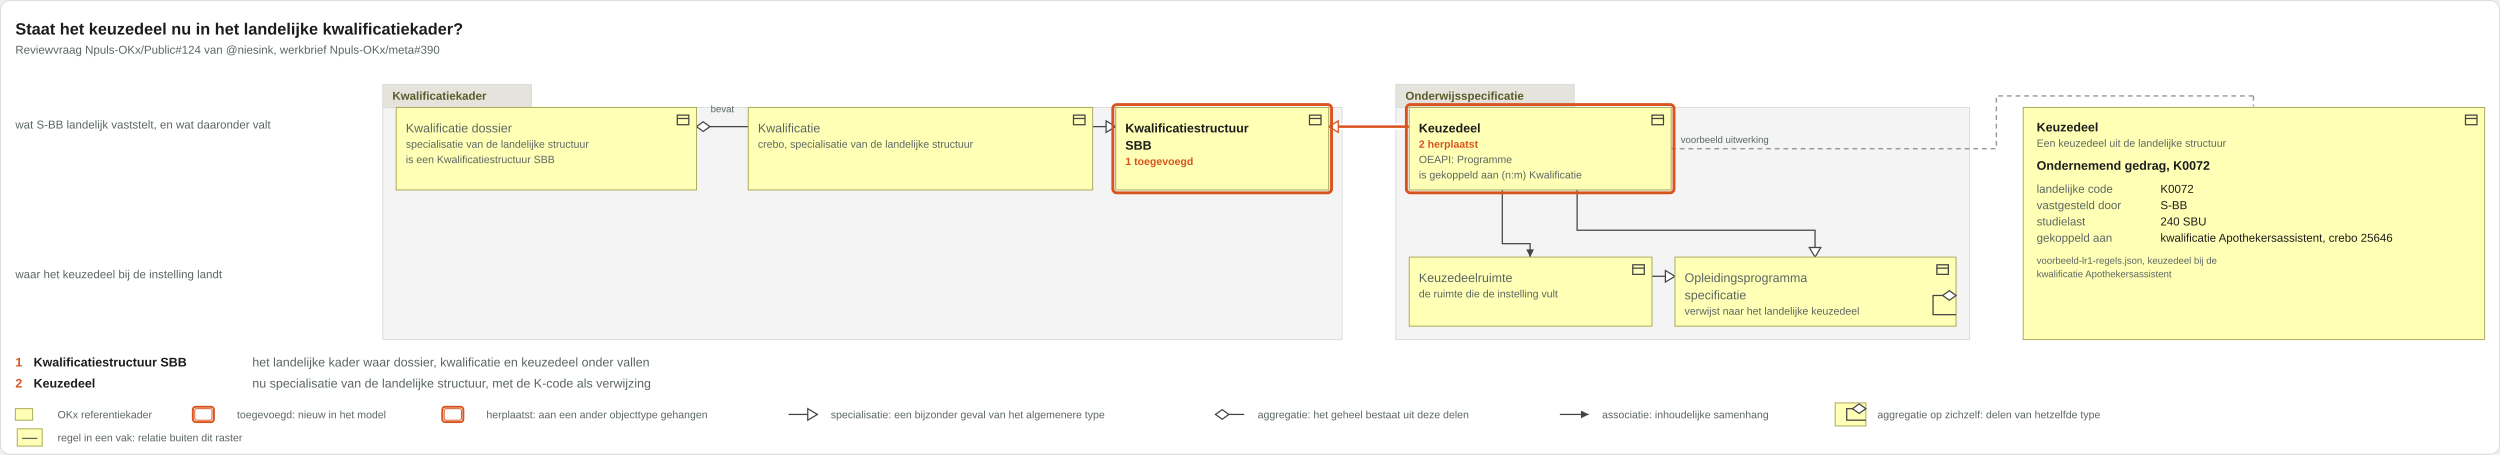
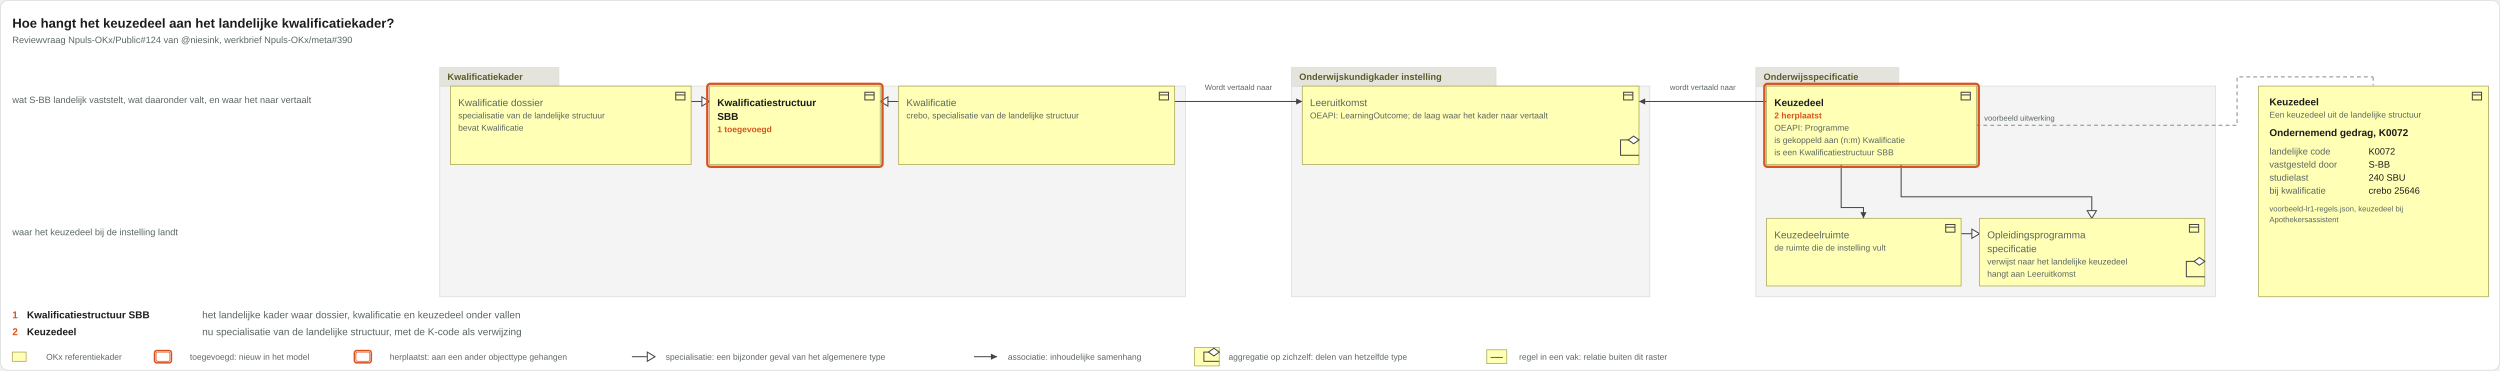
- <svg xmlns="http://www.w3.org/2000/svg" viewBox="0 0 2606 474" width="2606" height="474">
-   <rect x="0.5" y="0.5" width="2605" height="473" rx="10" fill="#ffffff" stroke="#d8ddda" />
-   <text x="16" y="36" font-family="Arial, Helvetica, sans-serif" font-size="17" font-weight="bold" fill="#1c1c1c" text-anchor="start">Staat het keuzedeel nu in het landelijke kwalificatiekader?</text>
+ <svg xmlns="http://www.w3.org/2000/svg" viewBox="0 0 3252 482" width="3252" height="482">
+   <rect x="0.5" y="0.5" width="3251" height="481" rx="10" fill="#ffffff" stroke="#d8ddda" />
+   <text x="16" y="36" font-family="Arial, Helvetica, sans-serif" font-size="17" font-weight="bold" fill="#1c1c1c" text-anchor="start">Hoe hangt het keuzedeel aan het landelijke kwalificatiekader?</text>
  <text x="16" y="56" font-family="Arial, Helvetica, sans-serif" font-size="12" fill="#5b6663" text-anchor="start">Reviewvraag Npuls-OKx/Public#124 van @niesink, werkbrief Npuls-OKx/meta#390</text>
  <g class="groepering">
-     <rect x="399" y="112" width="1000" height="242" rx="0" fill="#f4f4f4" stroke="#d8ddda" />
-     <rect x="399" y="88" width="155" height="24" rx="0" fill="#e4e4dc" stroke="#d8ddda" />
-     <text x="409" y="104" font-family="Arial, Helvetica, sans-serif" font-size="12" font-weight="bold" fill="#5a5a2a" text-anchor="start">Kwalificatiekader</text>
+     <rect x="572" y="112" width="970" height="274" rx="0" fill="#f4f4f4" stroke="#d8ddda" />
+     <rect x="572" y="88" width="155" height="24" rx="0" fill="#e4e4dc" stroke="#d8ddda" />
+     <text x="582" y="104" font-family="Arial, Helvetica, sans-serif" font-size="12" font-weight="bold" fill="#5a5a2a" text-anchor="start">Kwalificatiekader</text>
  </g>
  <g class="groepering">
-     <rect x="1455" y="112" width="598" height="242" rx="0" fill="#f4f4f4" stroke="#d8ddda" />
-     <rect x="1455" y="88" width="186" height="24" rx="0" fill="#e4e4dc" stroke="#d8ddda" />
-     <text x="1465" y="104" font-family="Arial, Helvetica, sans-serif" font-size="12" font-weight="bold" fill="#5a5a2a" text-anchor="start">Onderwijsspecificatie</text>
+     <rect x="1680" y="112" width="466" height="274" rx="0" fill="#f4f4f4" stroke="#d8ddda" />
+     <rect x="1680" y="88" width="266" height="24" rx="0" fill="#e4e4dc" stroke="#d8ddda" />
+     <text x="1690" y="104" font-family="Arial, Helvetica, sans-serif" font-size="12" font-weight="bold" fill="#5a5a2a" text-anchor="start">Onderwijskundigkader instelling</text>
+   </g>
+   <g class="groepering">
+     <rect x="2284" y="112" width="598" height="274" rx="0" fill="#f4f4f4" stroke="#d8ddda" />
+     <rect x="2284" y="88" width="186" height="24" rx="0" fill="#e4e4dc" stroke="#d8ddda" />
+     <text x="2294" y="104" font-family="Arial, Helvetica, sans-serif" font-size="12" font-weight="bold" fill="#5a5a2a" text-anchor="start">Onderwijsspecificatie</text>
  </g>
  <g class="voorbeeld">
-     <rect x="2109" y="112" width="481" height="242" rx="0" fill="#ffffb5" stroke="#a8a85a" />
-     <g transform="translate(2568,117)" fill="none" stroke="#444" stroke-width="1.3">
+     <rect x="2938" y="112" width="299" height="274" rx="0" fill="#ffffb5" stroke="#a8a85a" />
+     <g transform="translate(3214,117)" fill="none" stroke="#444" stroke-width="1.3">
      <rect x="2" y="3" width="12" height="10" />
      <path d="M2 6.5h12" />
    </g>
-     <text x="2123" y="137" font-family="Arial, Helvetica, sans-serif" font-size="13" font-weight="bold" fill="#1c1c1c" text-anchor="start">Keuzedeel</text>
-     <text x="2123" y="153" font-family="Arial, Helvetica, sans-serif" font-size="11" fill="#5b6663" text-anchor="start">Een keuzedeel uit de landelijke structuur</text>
-     <text x="2123" y="177" font-family="Arial, Helvetica, sans-serif" font-size="13" font-weight="bold" fill="#1c1c1c" text-anchor="start">Ondernemend gedrag, K0072</text>
-     <text x="2123" y="201" font-family="Arial, Helvetica, sans-serif" font-size="12" fill="#5b6663" text-anchor="start">landelijke code</text>
-     <text x="2252" y="201" font-family="Arial, Helvetica, sans-serif" font-size="12" fill="#1c1c1c" text-anchor="start">K0072</text>
-     <text x="2123" y="218" font-family="Arial, Helvetica, sans-serif" font-size="12" fill="#5b6663" text-anchor="start">vastgesteld door</text>
-     <text x="2252" y="218" font-family="Arial, Helvetica, sans-serif" font-size="12" fill="#1c1c1c" text-anchor="start">S-BB</text>
-     <text x="2123" y="235" font-family="Arial, Helvetica, sans-serif" font-size="12" fill="#5b6663" text-anchor="start">studielast</text>
-     <text x="2252" y="235" font-family="Arial, Helvetica, sans-serif" font-size="12" fill="#1c1c1c" text-anchor="start">240 SBU</text>
-     <text x="2123" y="252" font-family="Arial, Helvetica, sans-serif" font-size="12" fill="#5b6663" text-anchor="start">gekoppeld aan</text>
-     <text x="2252" y="252" font-family="Arial, Helvetica, sans-serif" font-size="12" fill="#1c1c1c" text-anchor="start">kwalificatie Apothekersassistent, crebo 25646</text>
-     <text x="2123" y="275" font-family="Arial, Helvetica, sans-serif" font-size="10" fill="#5b6663" text-anchor="start">voorbeeld-lr1-regels.json, keuzedeel bij de</text>
-     <text x="2123" y="289" font-family="Arial, Helvetica, sans-serif" font-size="10" fill="#5b6663" text-anchor="start">kwalificatie Apothekersassistent</text>
+     <text x="2952" y="137" font-family="Arial, Helvetica, sans-serif" font-size="13" font-weight="bold" fill="#1c1c1c" text-anchor="start">Keuzedeel</text>
+     <text x="2952" y="153" font-family="Arial, Helvetica, sans-serif" font-size="11" fill="#5b6663" text-anchor="start">Een keuzedeel uit de landelijke structuur</text>
+     <text x="2952" y="177" font-family="Arial, Helvetica, sans-serif" font-size="13" font-weight="bold" fill="#1c1c1c" text-anchor="start">Ondernemend gedrag, K0072</text>
+     <text x="2952" y="201" font-family="Arial, Helvetica, sans-serif" font-size="12" fill="#5b6663" text-anchor="start">landelijke code</text>
+     <text x="3081" y="201" font-family="Arial, Helvetica, sans-serif" font-size="12" fill="#1c1c1c" text-anchor="start">K0072</text>
+     <text x="2952" y="218" font-family="Arial, Helvetica, sans-serif" font-size="12" fill="#5b6663" text-anchor="start">vastgesteld door</text>
+     <text x="3081" y="218" font-family="Arial, Helvetica, sans-serif" font-size="12" fill="#1c1c1c" text-anchor="start">S-BB</text>
+     <text x="2952" y="235" font-family="Arial, Helvetica, sans-serif" font-size="12" fill="#5b6663" text-anchor="start">studielast</text>
+     <text x="3081" y="235" font-family="Arial, Helvetica, sans-serif" font-size="12" fill="#1c1c1c" text-anchor="start">240 SBU</text>
+     <text x="2952" y="252" font-family="Arial, Helvetica, sans-serif" font-size="12" fill="#5b6663" text-anchor="start">bij kwalificatie</text>
+     <text x="3081" y="252" font-family="Arial, Helvetica, sans-serif" font-size="12" fill="#1c1c1c" text-anchor="start">crebo 25646</text>
+     <text x="2952" y="275" font-family="Arial, Helvetica, sans-serif" font-size="10" fill="#5b6663" text-anchor="start">voorbeeld-lr1-regels.json, keuzedeel bij</text>
+     <text x="2952" y="289" font-family="Arial, Helvetica, sans-serif" font-size="10" fill="#5b6663" text-anchor="start">Apothekersassistent</text>
  </g>
  <g class="aanhechting">
-     <path d="M1742 155 L2081 155 L2081 100 L2349 100" fill="none" stroke="#9a9a9a" stroke-width="1.5" stroke-dasharray="5 4" />
-     <path d="M2349 100 L2349 111" fill="none" stroke="#9a9a9a" stroke-width="1.5" stroke-dasharray="5 4" />
-     <text x="1752" y="149" font-family="Arial, Helvetica, sans-serif" font-size="10" fill="#5b6663" text-anchor="start">voorbeeld uitwerking</text>
+     <path d="M2571 163 L2910 163 L2910 100 L3087 100" fill="none" stroke="#9a9a9a" stroke-width="1.5" stroke-dasharray="5 4" />
+     <path d="M3087 100 L3087 111" fill="none" stroke="#9a9a9a" stroke-width="1.5" stroke-dasharray="5 4" />
+     <text x="2581" y="157" font-family="Arial, Helvetica, sans-serif" font-size="10" fill="#5b6663" text-anchor="start">voorbeeld uitwerking</text>
  </g>
-   <text x="16" y="134" font-family="Arial, Helvetica, sans-serif" font-size="12" fill="#5b6663" text-anchor="start">wat S-BB landelijk vaststelt, en wat daaronder valt</text>
-   <text x="16" y="290" font-family="Arial, Helvetica, sans-serif" font-size="12" fill="#5b6663" text-anchor="start">waar het keuzedeel bij de instelling landt</text>
+   <text x="16" y="134" font-family="Arial, Helvetica, sans-serif" font-size="12" fill="#5b6663" text-anchor="start">wat S-BB landelijk vaststelt, wat daaronder valt, en waar het naar vertaalt</text>
+   <text x="16" y="306" font-family="Arial, Helvetica, sans-serif" font-size="12" fill="#5b6663" text-anchor="start">waar het keuzedeel bij de instelling landt</text>
  <g class="relaties">
    <g class="relatie">
-       <path d="M726 132H780" fill="none" stroke="#444" stroke-width="1.3" />
-       <path d="M726 132l7 -5l7 5l-7 5z" fill="#ffffff" stroke="#444" stroke-width="1.3" />
-       <text x="753" y="117" font-family="Arial, Helvetica, sans-serif" font-size="10" fill="#5b6663" text-anchor="middle">bevat</text>
+       <path d="M2298 132H2132" fill="none" stroke="#444" stroke-width="1.3" />
+       <path d="M2132 132l8 -4v8z" fill="#444" />
+       <text x="2215" y="117" font-family="Arial, Helvetica, sans-serif" font-size="10" fill="#5b6663" text-anchor="middle">wordt vertaald naar</text>
    </g>
    <g class="relatie">
-       <path d="M1469 132H1385" fill="none" stroke="#ffffff" stroke-width="7" stroke-opacity="0.9" />
-       <path d="M1469 132H1385" fill="none" stroke="#d9531e" stroke-width="2.6" />
-       <path d="M1385 132l10 -6v12z" fill="#ffffff" stroke="#d9531e" stroke-width="1.3" />
+       <path d="M1528 132H1694" fill="none" stroke="#444" stroke-width="1.3" />
+       <path d="M1694 132l-8 -4v8z" fill="#444" />
+       <text x="1611" y="117" font-family="Arial, Helvetica, sans-serif" font-size="10" fill="#5b6663" text-anchor="middle">Wordt vertaald naar</text>
    </g>
    <g class="relatie">
-       <path d="M1722 288H1746" fill="none" stroke="#444" stroke-width="1.3" />
-       <path d="M1746 288l-10 -6v12z" fill="#ffffff" stroke="#444" stroke-width="1.3" />
+       <path d="M2551 304H2575" fill="none" stroke="#444" stroke-width="1.3" />
+       <path d="M2575 304l-10 -6v12z" fill="#ffffff" stroke="#444" stroke-width="1.3" />
    </g>
    <g class="relatie">
-       <path d="M1139 132H1163" fill="none" stroke="#444" stroke-width="1.3" />
-       <path d="M1163 132l-10 -6v12z" fill="#ffffff" stroke="#444" stroke-width="1.3" />
+       <path d="M1169 132H1145" fill="none" stroke="#444" stroke-width="1.3" />
+       <path d="M1145 132l10 -6v12z" fill="#ffffff" stroke="#444" stroke-width="1.3" />
    </g>
    <g class="relatie">
-       <path d="M1566 198V254H1595V268" fill="none" stroke="#444" stroke-width="1.3" />
-       <path d="M1595 268l-4 -8h8z" fill="#444" />
+       <path d="M899 132H923" fill="none" stroke="#444" stroke-width="1.3" />
+       <path d="M923 132l-10 -6v12z" fill="#ffffff" stroke="#444" stroke-width="1.3" />
    </g>
    <g class="relatie">
-       <path d="M1644 198V240H1892V268" fill="none" stroke="#444" stroke-width="1.3" />
-       <path d="M1892 268l-6 -10h12z" fill="#ffffff" stroke="#444" stroke-width="1.3" />
+       <path d="M2395 214V270H2424V284" fill="none" stroke="#444" stroke-width="1.3" />
+       <path d="M2424 284l-4 -8h8z" fill="#444" />
+     </g>
+     <g class="relatie">
+       <path d="M2473 214V256H2721V284" fill="none" stroke="#444" stroke-width="1.3" />
+       <path d="M2721 284l-6 -10h12z" fill="#ffffff" stroke="#444" stroke-width="1.3" />
    </g>
  </g>
  <g class="vakken">
    <g class="vak">
-       <rect x="413" y="112" width="313" height="86" rx="0" fill="#ffffb5" stroke="#a8a85a" />
-       <g transform="translate(704,117)" fill="none" stroke="#444" stroke-width="1.3">
+       <rect x="586" y="112" width="313" height="102" rx="0" fill="#ffffb5" stroke="#a8a85a" />
+       <g transform="translate(877,117)" fill="none" stroke="#444" stroke-width="1.3">
        <rect x="2" y="3" width="12" height="10" />
        <path d="M2 6.5h12" />
      </g>
-       <text x="423" y="138" font-family="Arial, Helvetica, sans-serif" font-size="13" fill="#5b6663" text-anchor="start">Kwalificatie dossier</text>
-       <text x="423" y="154" font-family="Arial, Helvetica, sans-serif" font-size="11" fill="#5b6663" text-anchor="start">specialisatie van de landelijke structuur</text>
-       <text x="423" y="170" font-family="Arial, Helvetica, sans-serif" font-size="11" fill="#5b6663" text-anchor="start">is een Kwalificatiestructuur SBB</text>
+       <text x="596" y="138" font-family="Arial, Helvetica, sans-serif" font-size="13" fill="#5b6663" text-anchor="start">Kwalificatie dossier</text>
+       <text x="596" y="154" font-family="Arial, Helvetica, sans-serif" font-size="11" fill="#5b6663" text-anchor="start">specialisatie van de landelijke structuur</text>
+       <text x="596" y="170" font-family="Arial, Helvetica, sans-serif" font-size="11" fill="#5b6663" text-anchor="start">bevat Kwalificatie</text>
    </g>
    <g class="vak">
-       <rect x="780" y="112" width="359" height="86" rx="0" fill="#ffffb5" stroke="#a8a85a" />
-       <g transform="translate(1117,117)" fill="none" stroke="#444" stroke-width="1.3">
+       <rect x="923" y="112" width="222" height="102" rx="0" fill="#ffffb5" stroke="#a8a85a" />
+       <g transform="translate(1123,117)" fill="none" stroke="#444" stroke-width="1.3">
        <rect x="2" y="3" width="12" height="10" />
        <path d="M2 6.5h12" />
      </g>
-       <text x="790" y="138" font-family="Arial, Helvetica, sans-serif" font-size="13" fill="#5b6663" text-anchor="start">Kwalificatie</text>
-       <text x="790" y="154" font-family="Arial, Helvetica, sans-serif" font-size="11" fill="#5b6663" text-anchor="start">crebo, specialisatie van de landelijke structuur</text>
+       <text x="933" y="138" font-family="Arial, Helvetica, sans-serif" font-size="13" font-weight="bold" fill="#1c1c1c" text-anchor="start">Kwalificatiestructuur</text>
+       <text x="933" y="156" font-family="Arial, Helvetica, sans-serif" font-size="13" font-weight="bold" fill="#1c1c1c" text-anchor="start">SBB</text>
+       <text x="933" y="172" font-family="Arial, Helvetica, sans-serif" font-size="11" font-weight="bold" fill="#d9531e" text-anchor="start">1 toegevoegd</text>
+       <rect x="920" y="109" width="228" height="108" rx="4" fill="none" stroke="#d9531e" stroke-width="3" />
    </g>
    <g class="vak">
-       <rect x="1163" y="112" width="222" height="86" rx="0" fill="#ffffb5" stroke="#a8a85a" />
-       <g transform="translate(1363,117)" fill="none" stroke="#444" stroke-width="1.3">
+       <rect x="1169" y="112" width="359" height="102" rx="0" fill="#ffffb5" stroke="#a8a85a" />
+       <g transform="translate(1506,117)" fill="none" stroke="#444" stroke-width="1.3">
        <rect x="2" y="3" width="12" height="10" />
        <path d="M2 6.5h12" />
      </g>
-       <text x="1173" y="138" font-family="Arial, Helvetica, sans-serif" font-size="13" font-weight="bold" fill="#1c1c1c" text-anchor="start">Kwalificatiestructuur</text>
-       <text x="1173" y="156" font-family="Arial, Helvetica, sans-serif" font-size="13" font-weight="bold" fill="#1c1c1c" text-anchor="start">SBB</text>
-       <text x="1173" y="172" font-family="Arial, Helvetica, sans-serif" font-size="11" font-weight="bold" fill="#d9531e" text-anchor="start">1 toegevoegd</text>
-       <rect x="1160" y="109" width="228" height="92" rx="4" fill="none" stroke="#d9531e" stroke-width="3" />
+       <text x="1179" y="138" font-family="Arial, Helvetica, sans-serif" font-size="13" fill="#5b6663" text-anchor="start">Kwalificatie</text>
+       <text x="1179" y="154" font-family="Arial, Helvetica, sans-serif" font-size="11" fill="#5b6663" text-anchor="start">crebo, specialisatie van de landelijke structuur</text>
    </g>
    <g class="vak">
-       <rect x="1469" y="112" width="273" height="86" rx="0" fill="#ffffb5" stroke="#a8a85a" />
-       <g transform="translate(1720,117)" fill="none" stroke="#444" stroke-width="1.3">
+       <rect x="1694" y="112" width="438" height="102" rx="0" fill="#ffffb5" stroke="#a8a85a" />
+       <g transform="translate(2110,117)" fill="none" stroke="#444" stroke-width="1.3">
        <rect x="2" y="3" width="12" height="10" />
        <path d="M2 6.5h12" />
      </g>
-       <text x="1479" y="138" font-family="Arial, Helvetica, sans-serif" font-size="13" font-weight="bold" fill="#1c1c1c" text-anchor="start">Keuzedeel</text>
-       <text x="1479" y="154" font-family="Arial, Helvetica, sans-serif" font-size="11" font-weight="bold" fill="#d9531e" text-anchor="start">2 herplaatst</text>
-       <text x="1479" y="170" font-family="Arial, Helvetica, sans-serif" font-size="11" fill="#5b6663" text-anchor="start">OEAPI: Programme</text>
-       <text x="1479" y="186" font-family="Arial, Helvetica, sans-serif" font-size="11" fill="#5b6663" text-anchor="start">is gekoppeld aan (n:m) Kwalificatie</text>
-       <rect x="1466" y="109" width="279" height="92" rx="4" fill="none" stroke="#d9531e" stroke-width="3" />
+       <text x="1704" y="138" font-family="Arial, Helvetica, sans-serif" font-size="13" fill="#5b6663" text-anchor="start">Leeruitkomst</text>
+       <text x="1704" y="154" font-family="Arial, Helvetica, sans-serif" font-size="11" fill="#5b6663" text-anchor="start">OEAPI: LearningOutcome; de laag waar het kader naar vertaalt</text>
    </g>
    <g class="vak">
-       <rect x="1469" y="268" width="253" height="72" rx="0" fill="#ffffb5" stroke="#a8a85a" />
-       <g transform="translate(1700,273)" fill="none" stroke="#444" stroke-width="1.3">
+       <rect x="2298" y="112" width="273" height="102" rx="0" fill="#ffffb5" stroke="#a8a85a" />
+       <g transform="translate(2549,117)" fill="none" stroke="#444" stroke-width="1.3">
        <rect x="2" y="3" width="12" height="10" />
        <path d="M2 6.5h12" />
      </g>
-       <text x="1479" y="294" font-family="Arial, Helvetica, sans-serif" font-size="13" fill="#5b6663" text-anchor="start">Keuzedeelruimte</text>
-       <text x="1479" y="310" font-family="Arial, Helvetica, sans-serif" font-size="11" fill="#5b6663" text-anchor="start">de ruimte die de instelling vult</text>
+       <text x="2308" y="138" font-family="Arial, Helvetica, sans-serif" font-size="13" font-weight="bold" fill="#1c1c1c" text-anchor="start">Keuzedeel</text>
+       <text x="2308" y="154" font-family="Arial, Helvetica, sans-serif" font-size="11" font-weight="bold" fill="#d9531e" text-anchor="start">2 herplaatst</text>
+       <text x="2308" y="170" font-family="Arial, Helvetica, sans-serif" font-size="11" fill="#5b6663" text-anchor="start">OEAPI: Programme</text>
+       <text x="2308" y="186" font-family="Arial, Helvetica, sans-serif" font-size="11" fill="#5b6663" text-anchor="start">is gekoppeld aan (n:m) Kwalificatie</text>
+       <text x="2308" y="202" font-family="Arial, Helvetica, sans-serif" font-size="11" fill="#5b6663" text-anchor="start">is een Kwalificatiestructuur SBB</text>
+       <rect x="2295" y="109" width="279" height="108" rx="4" fill="none" stroke="#d9531e" stroke-width="3" />
    </g>
    <g class="vak">
-       <rect x="1746" y="268" width="293" height="72" rx="0" fill="#ffffb5" stroke="#a8a85a" />
-       <g transform="translate(2017,273)" fill="none" stroke="#444" stroke-width="1.3">
+       <rect x="2298" y="284" width="253" height="88" rx="0" fill="#ffffb5" stroke="#a8a85a" />
+       <g transform="translate(2529,289)" fill="none" stroke="#444" stroke-width="1.3">
        <rect x="2" y="3" width="12" height="10" />
        <path d="M2 6.5h12" />
      </g>
-       <text x="1756" y="294" font-family="Arial, Helvetica, sans-serif" font-size="13" fill="#5b6663" text-anchor="start">Opleidingsprogramma</text>
-       <text x="1756" y="312" font-family="Arial, Helvetica, sans-serif" font-size="13" fill="#5b6663" text-anchor="start">specificatie</text>
-       <text x="1756" y="328" font-family="Arial, Helvetica, sans-serif" font-size="11" fill="#5b6663" text-anchor="start">verwijst naar het landelijke keuzedeel</text>
+       <text x="2308" y="310" font-family="Arial, Helvetica, sans-serif" font-size="13" fill="#5b6663" text-anchor="start">Keuzedeelruimte</text>
+       <text x="2308" y="326" font-family="Arial, Helvetica, sans-serif" font-size="11" fill="#5b6663" text-anchor="start">de ruimte die de instelling vult</text>
+     </g>
+     <g class="vak">
+       <rect x="2575" y="284" width="293" height="88" rx="0" fill="#ffffb5" stroke="#a8a85a" />
+       <g transform="translate(2846,289)" fill="none" stroke="#444" stroke-width="1.3">
+         <rect x="2" y="3" width="12" height="10" />
+         <path d="M2 6.5h12" />
+       </g>
+       <text x="2585" y="310" font-family="Arial, Helvetica, sans-serif" font-size="13" fill="#5b6663" text-anchor="start">Opleidingsprogramma</text>
+       <text x="2585" y="328" font-family="Arial, Helvetica, sans-serif" font-size="13" fill="#5b6663" text-anchor="start">specificatie</text>
+       <text x="2585" y="344" font-family="Arial, Helvetica, sans-serif" font-size="11" fill="#5b6663" text-anchor="start">verwijst naar het landelijke keuzedeel</text>
+       <text x="2585" y="360" font-family="Arial, Helvetica, sans-serif" font-size="11" fill="#5b6663" text-anchor="start">hangt aan Leeruitkomst</text>
    </g>
  </g>
  <g class="lussen">
    <g class="relatie">
-       <path d="M2039 308H2015V328H2039" fill="none" stroke="#444" stroke-width="1.3" />
-       <path d="M2039 308l-7 -5l-7 5l7 5z" fill="#ffffff" stroke="#444" stroke-width="1.3" />
+       <path d="M2132 182H2108V202H2132" fill="none" stroke="#444" stroke-width="1.3" />
+       <path d="M2132 182l-7 -5l-7 5l7 5z" fill="#ffffff" stroke="#444" stroke-width="1.3" />
+     </g>
+     <g class="relatie">
+       <path d="M2868 340H2844V360H2868" fill="none" stroke="#444" stroke-width="1.3" />
+       <path d="M2868 340l-7 -5l-7 5l7 5z" fill="#ffffff" stroke="#444" stroke-width="1.3" />
    </g>
  </g>
  <g class="leeswijzer">
-     <text x="16" y="382" font-family="Arial, Helvetica, sans-serif" font-size="13" font-weight="bold" fill="#d9531e" text-anchor="start">1</text>
-     <text x="35" y="382" font-family="Arial, Helvetica, sans-serif" font-size="13" font-weight="bold" fill="#1c1c1c" text-anchor="start">Kwalificatiestructuur SBB</text>
-     <text x="263" y="382" font-family="Arial, Helvetica, sans-serif" font-size="13" fill="#5b6663" text-anchor="start">het landelijke kader waar dossier, kwalificatie en keuzedeel onder vallen</text>
-     <text x="16" y="404" font-family="Arial, Helvetica, sans-serif" font-size="13" font-weight="bold" fill="#d9531e" text-anchor="start">2</text>
-     <text x="35" y="404" font-family="Arial, Helvetica, sans-serif" font-size="13" font-weight="bold" fill="#1c1c1c" text-anchor="start">Keuzedeel</text>
-     <text x="263" y="404" font-family="Arial, Helvetica, sans-serif" font-size="13" fill="#5b6663" text-anchor="start">nu specialisatie van de landelijke structuur, met de K-code als verwijzing</text>
+     <text x="16" y="414" font-family="Arial, Helvetica, sans-serif" font-size="13" font-weight="bold" fill="#d9531e" text-anchor="start">1</text>
+     <text x="35" y="414" font-family="Arial, Helvetica, sans-serif" font-size="13" font-weight="bold" fill="#1c1c1c" text-anchor="start">Kwalificatiestructuur SBB</text>
+     <text x="263" y="414" font-family="Arial, Helvetica, sans-serif" font-size="13" fill="#5b6663" text-anchor="start">het landelijke kader waar dossier, kwalificatie en keuzedeel onder vallen</text>
+     <text x="16" y="436" font-family="Arial, Helvetica, sans-serif" font-size="13" font-weight="bold" fill="#d9531e" text-anchor="start">2</text>
+     <text x="35" y="436" font-family="Arial, Helvetica, sans-serif" font-size="13" font-weight="bold" fill="#1c1c1c" text-anchor="start">Keuzedeel</text>
+     <text x="263" y="436" font-family="Arial, Helvetica, sans-serif" font-size="13" fill="#5b6663" text-anchor="start">nu specialisatie van de landelijke structuur, met de K-code als verwijzing</text>
  </g>
  <g class="legenda">
-     <rect x="16" y="426" width="18" height="12" rx="0" fill="#ffffb5" stroke="#a8a85a" />
-     <text x="60" y="436" font-family="Arial, Helvetica, sans-serif" font-size="11" fill="#5b6663" text-anchor="start">OKx referentiekader</text>
-     <rect x="203" y="426" width="18" height="12" rx="2" fill="#ffffff" stroke="#d9531e" />
-     <rect x="201" y="424" width="22" height="16" rx="3" fill="none" stroke="#d9531e" stroke-width="2" />
-     <text x="247" y="436" font-family="Arial, Helvetica, sans-serif" font-size="11" fill="#5b6663" text-anchor="start">toegevoegd: nieuw in het model</text>
-     <rect x="463" y="426" width="18" height="12" rx="2" fill="#ffffff" stroke="#d9531e" />
-     <rect x="461" y="424" width="22" height="16" rx="3" fill="none" stroke="#d9531e" stroke-width="2" />
-     <text x="507" y="436" font-family="Arial, Helvetica, sans-serif" font-size="11" fill="#5b6663" text-anchor="start">herplaatst: aan een ander objecttype gehangen</text>
-     <path d="M822 432H852" fill="none" stroke="#444" stroke-width="1.3" />
-     <path d="M852 432l-10 -6v12z" fill="#ffffff" stroke="#444" stroke-width="1.3" />
-     <text x="866" y="436" font-family="Arial, Helvetica, sans-serif" font-size="11" fill="#5b6663" text-anchor="start">specialisatie: een bijzonder geval van het algemenere type</text>
-     <path d="M1267 432H1297" fill="none" stroke="#444" stroke-width="1.3" />
-     <path d="M1267 432l7 -5l7 5l-7 5z" fill="#ffffff" stroke="#444" stroke-width="1.3" />
-     <text x="1311" y="436" font-family="Arial, Helvetica, sans-serif" font-size="11" fill="#5b6663" text-anchor="start">aggregatie: het geheel bestaat uit deze delen</text>
-     <path d="M1626 432H1656" fill="none" stroke="#444" stroke-width="1.3" />
-     <path d="M1656 432l-8 -4v8z" fill="#444" />
-     <text x="1670" y="436" font-family="Arial, Helvetica, sans-serif" font-size="11" fill="#5b6663" text-anchor="start">associatie: inhoudelijke samenhang</text>
-     <rect x="1913" y="420" width="32" height="24" rx="0" fill="#ffffb5" stroke="#a8a85a" />
-     <path d="M1945 426H1925V438H1945" fill="none" stroke="#444" stroke-width="1.3" />
-     <path d="M1945 426l-7 -5l-7 5l7 5z" fill="#ffffff" stroke="#444" stroke-width="1.3" />
-     <text x="1957" y="436" font-family="Arial, Helvetica, sans-serif" font-size="11" fill="#5b6663" text-anchor="start">aggregatie op zichzelf: delen van hetzelfde type</text>
-     <rect x="18" y="447" width="26" height="18" rx="0" fill="#ffffb5" stroke="#a8a85a" />
-     <path d="M23 457H39" fill="none" stroke="#5b6663" stroke-width="1.3" />
-     <text x="60" y="460" font-family="Arial, Helvetica, sans-serif" font-size="11" fill="#5b6663" text-anchor="start">regel in een vak: relatie buiten dit raster</text>
+     <rect x="16" y="458" width="18" height="12" rx="0" fill="#ffffb5" stroke="#a8a85a" />
+     <text x="60" y="468" font-family="Arial, Helvetica, sans-serif" font-size="11" fill="#5b6663" text-anchor="start">OKx referentiekader</text>
+     <rect x="203" y="458" width="18" height="12" rx="2" fill="#ffffff" stroke="#d9531e" />
+     <rect x="201" y="456" width="22" height="16" rx="3" fill="none" stroke="#d9531e" stroke-width="2" />
+     <text x="247" y="468" font-family="Arial, Helvetica, sans-serif" font-size="11" fill="#5b6663" text-anchor="start">toegevoegd: nieuw in het model</text>
+     <rect x="463" y="458" width="18" height="12" rx="2" fill="#ffffff" stroke="#d9531e" />
+     <rect x="461" y="456" width="22" height="16" rx="3" fill="none" stroke="#d9531e" stroke-width="2" />
+     <text x="507" y="468" font-family="Arial, Helvetica, sans-serif" font-size="11" fill="#5b6663" text-anchor="start">herplaatst: aan een ander objecttype gehangen</text>
+     <path d="M822 464H852" fill="none" stroke="#444" stroke-width="1.3" />
+     <path d="M852 464l-10 -6v12z" fill="#ffffff" stroke="#444" stroke-width="1.3" />
+     <text x="866" y="468" font-family="Arial, Helvetica, sans-serif" font-size="11" fill="#5b6663" text-anchor="start">specialisatie: een bijzonder geval van het algemenere type</text>
+     <path d="M1267 464H1297" fill="none" stroke="#444" stroke-width="1.3" />
+     <path d="M1297 464l-8 -4v8z" fill="#444" />
+     <text x="1311" y="468" font-family="Arial, Helvetica, sans-serif" font-size="11" fill="#5b6663" text-anchor="start">associatie: inhoudelijke samenhang</text>
+     <rect x="1554" y="452" width="32" height="24" rx="0" fill="#ffffb5" stroke="#a8a85a" />
+     <path d="M1586 458H1566V470H1586" fill="none" stroke="#444" stroke-width="1.3" />
+     <path d="M1586 458l-7 -5l-7 5l7 5z" fill="#ffffff" stroke="#444" stroke-width="1.3" />
+     <text x="1598" y="468" font-family="Arial, Helvetica, sans-serif" font-size="11" fill="#5b6663" text-anchor="start">aggregatie op zichzelf: delen van hetzelfde type</text>
+     <rect x="1934" y="455" width="26" height="18" rx="0" fill="#ffffb5" stroke="#a8a85a" />
+     <path d="M1939 465H1955" fill="none" stroke="#5b6663" stroke-width="1.3" />
+     <text x="1976" y="468" font-family="Arial, Helvetica, sans-serif" font-size="11" fill="#5b6663" text-anchor="start">regel in een vak: relatie buiten dit raster</text>
  </g>
</svg>
